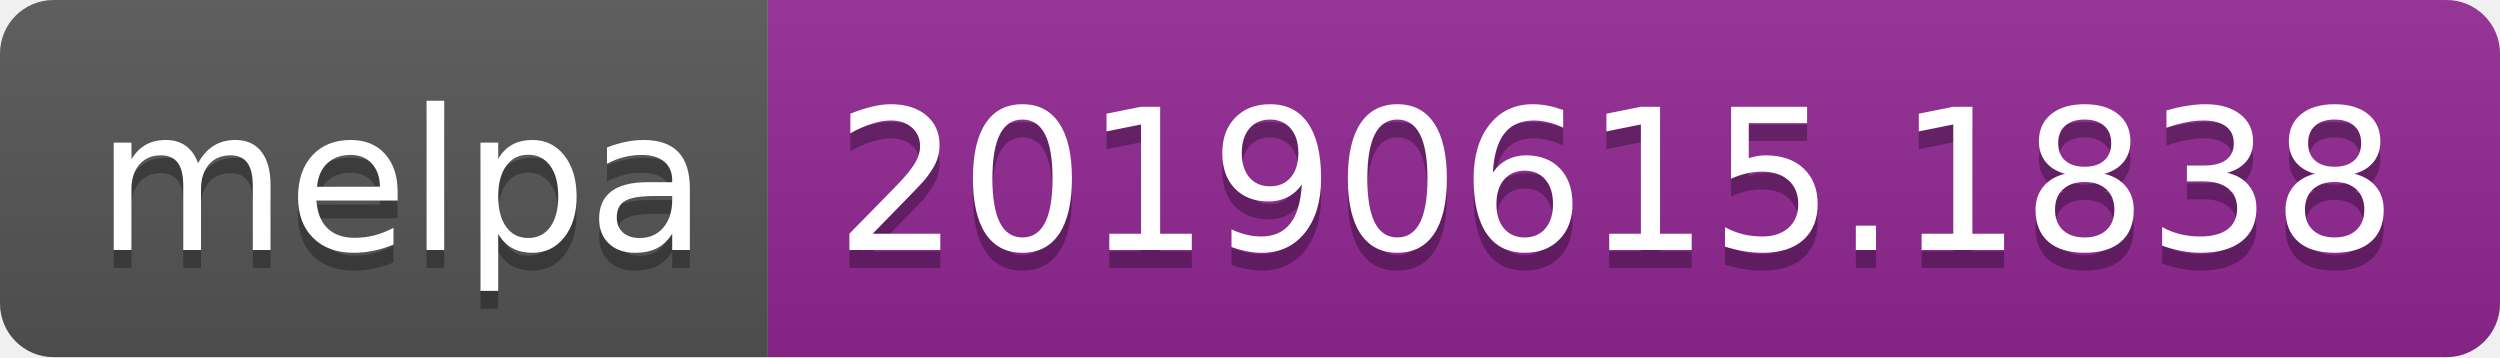
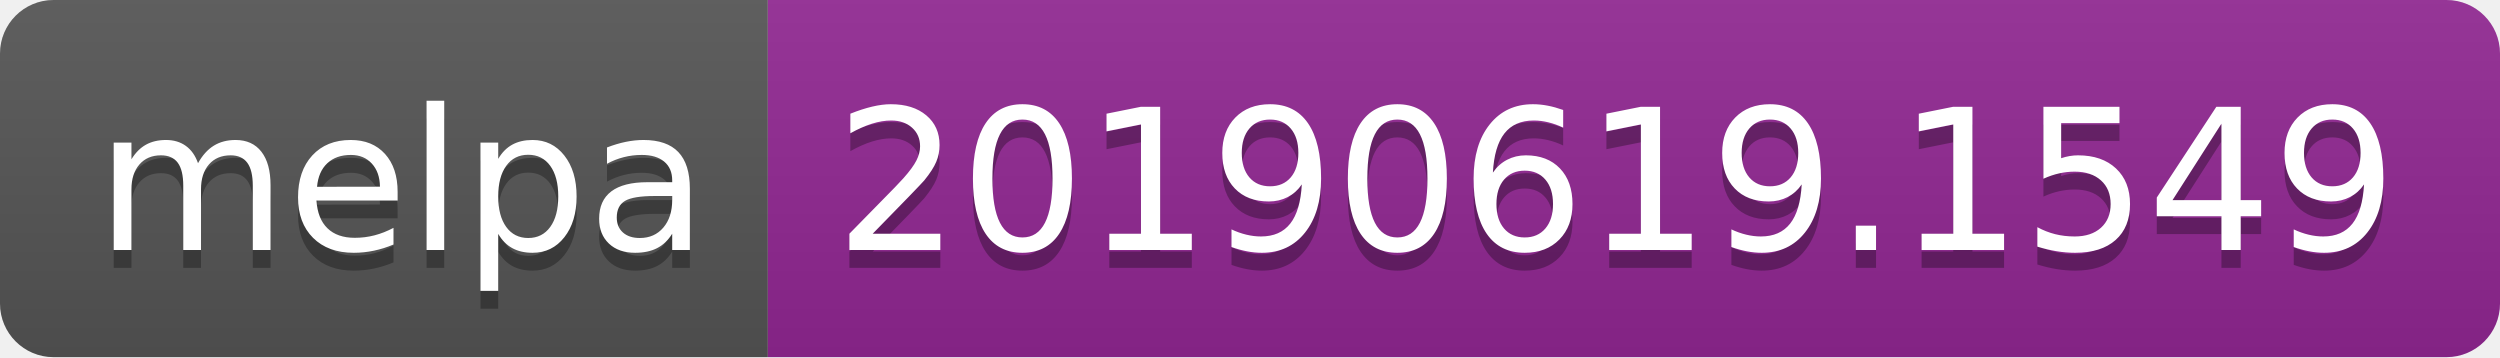
<svg xmlns="http://www.w3.org/2000/svg" width="140" height="20">
  <linearGradient id="b" x2="0" y2="100%">
    <stop offset="0" stop-color="#bbb" stop-opacity=".1" />
    <stop offset="1" stop-opacity=".1" />
  </linearGradient>
  <clipPath id="a">
    <rect width="140" height="20" rx="3" fill="#fff" />
  </clipPath>
  <g clip-path="url(#a)">
    <path fill="#555" d="M0 0h43v20H0z" />
    <path fill="#922793" d="M43 0h97v20H43z" />
    <path fill="url(#b)" d="M0 0h140v20H0z" />
  </g>
  <g fill="#fff" text-anchor="middle" font-family="DejaVu Sans,Verdana,Geneva,sans-serif" font-size="110">
    <text x="225" y="150" fill="#010101" fill-opacity=".3" transform="scale(.1)" textLength="330">melpa</text>
    <text x="225" y="140" transform="scale(.1)" textLength="330">melpa</text>
-     <text x="905" y="150" fill="#010101" fill-opacity=".3" transform="scale(.1)" textLength="870">20190615.1838</text>
-     <text x="905" y="140" transform="scale(.1)" textLength="870">20190615.1838</text>
+     <text x="905" y="150" fill="#010101" fill-opacity=".3" transform="scale(.1)" textLength="870">20190619.1549</text>
+     <text x="905" y="140" transform="scale(.1)" textLength="870">20190619.1549</text>
  </g>
</svg>
